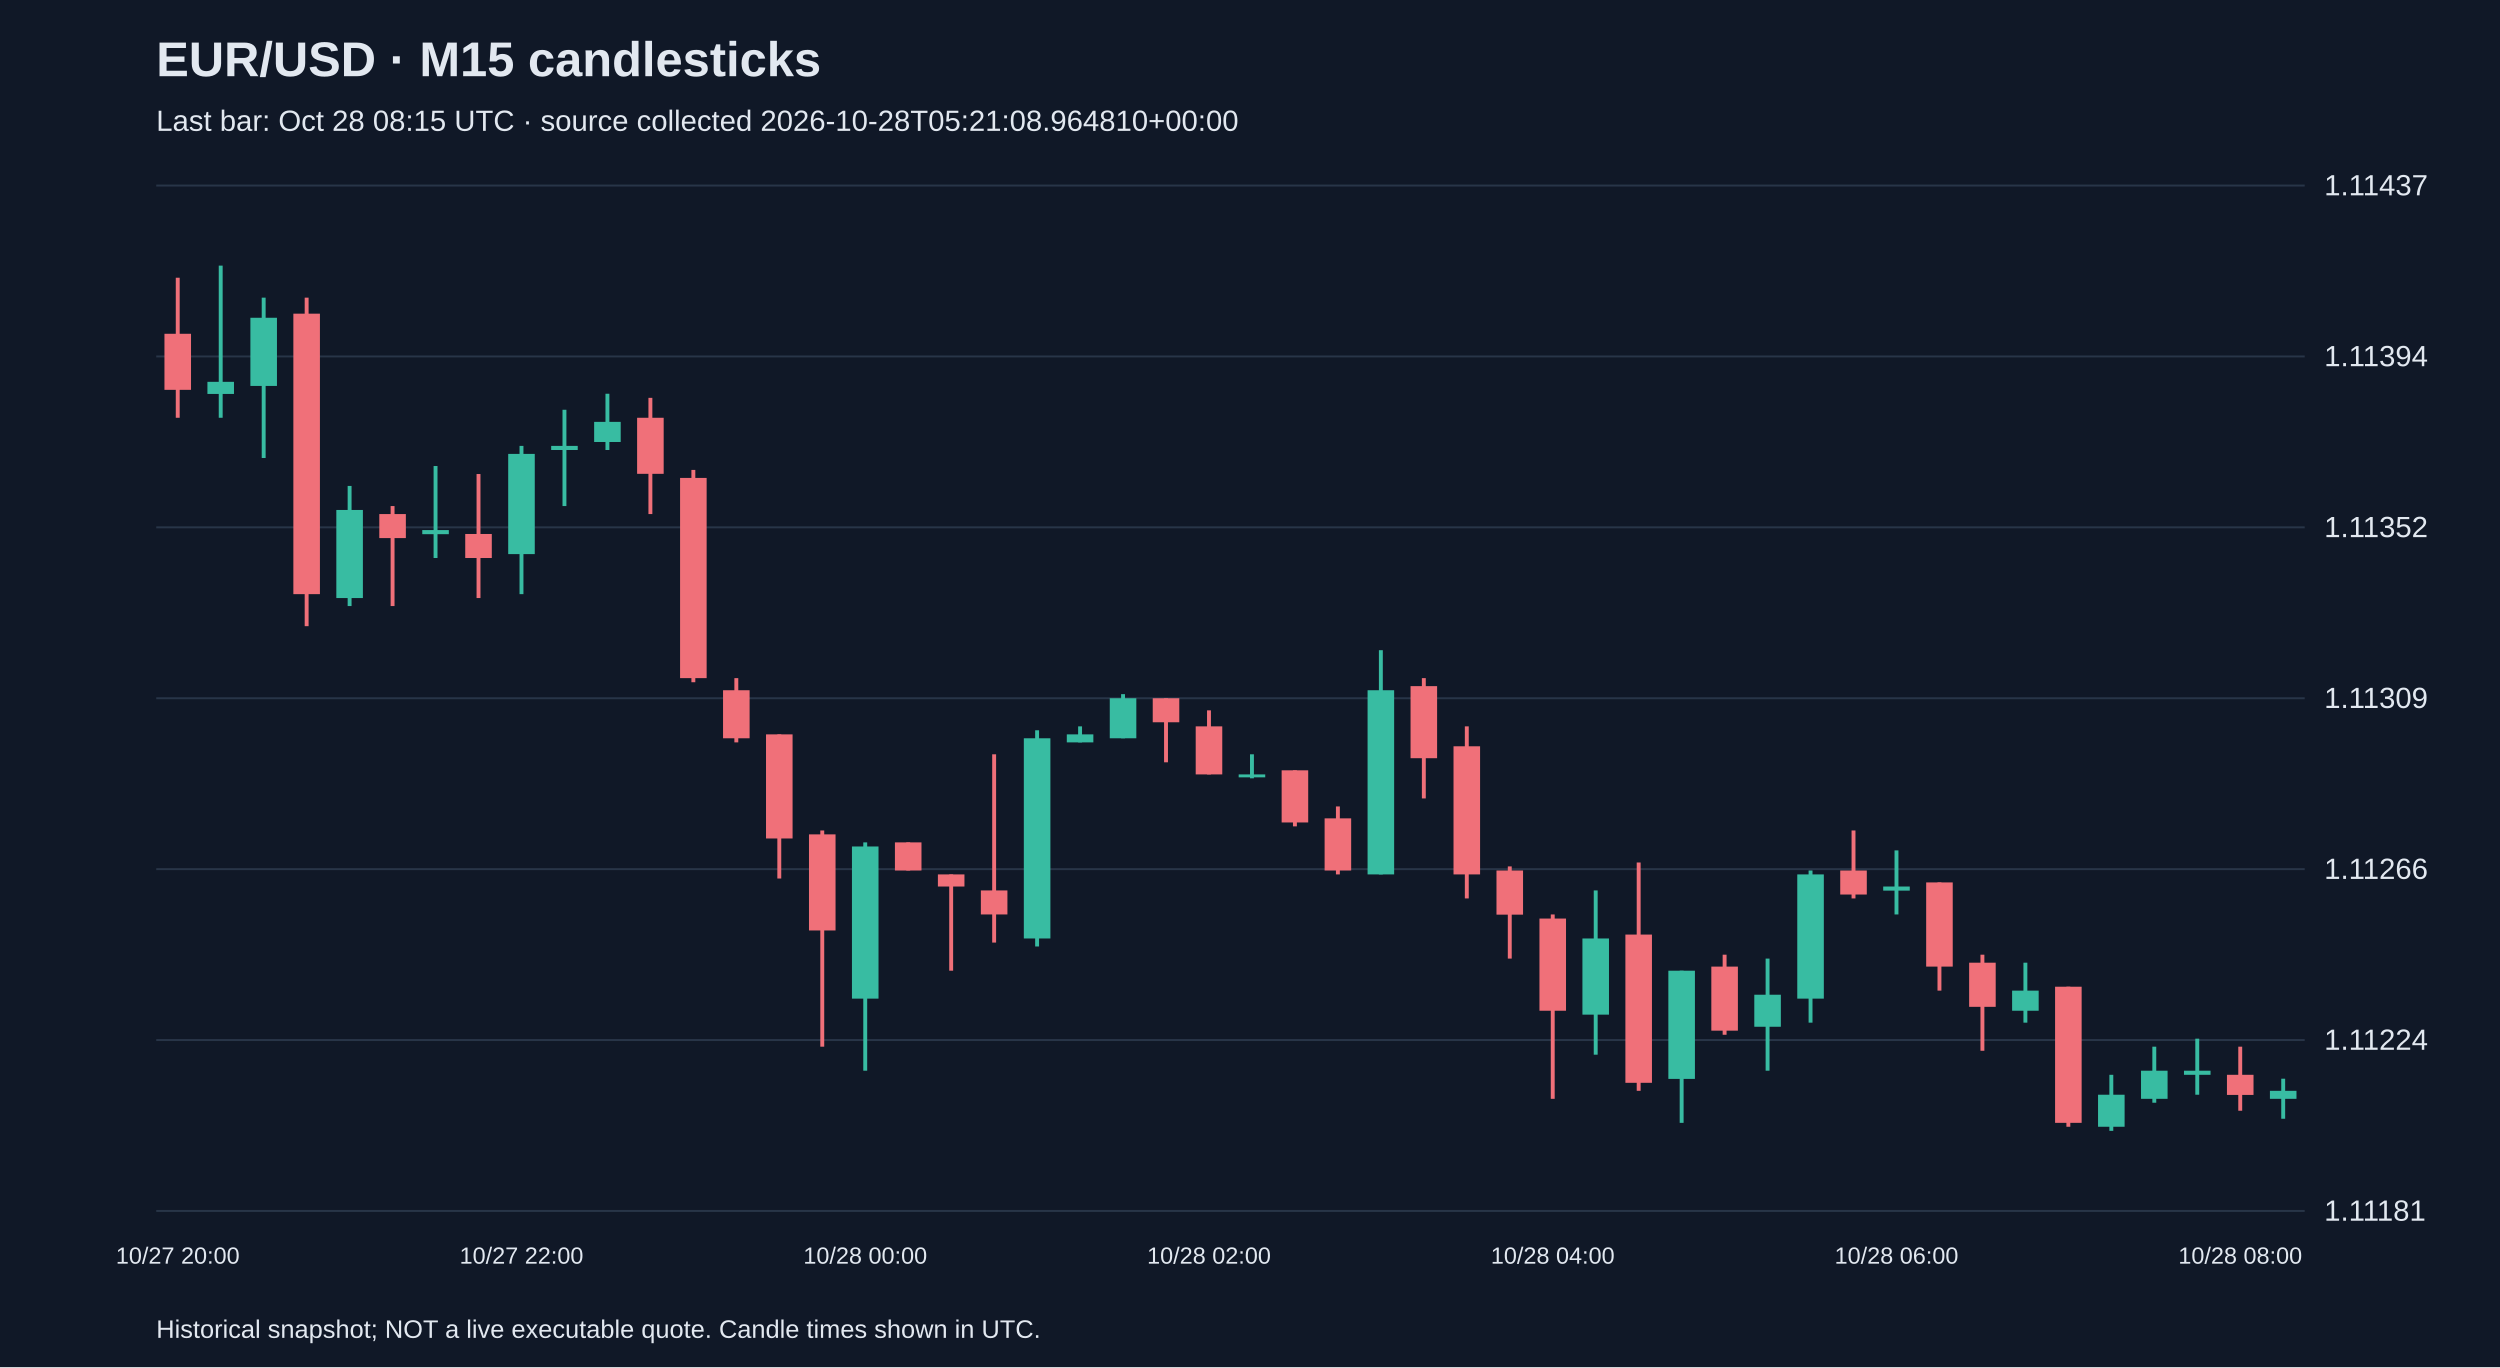
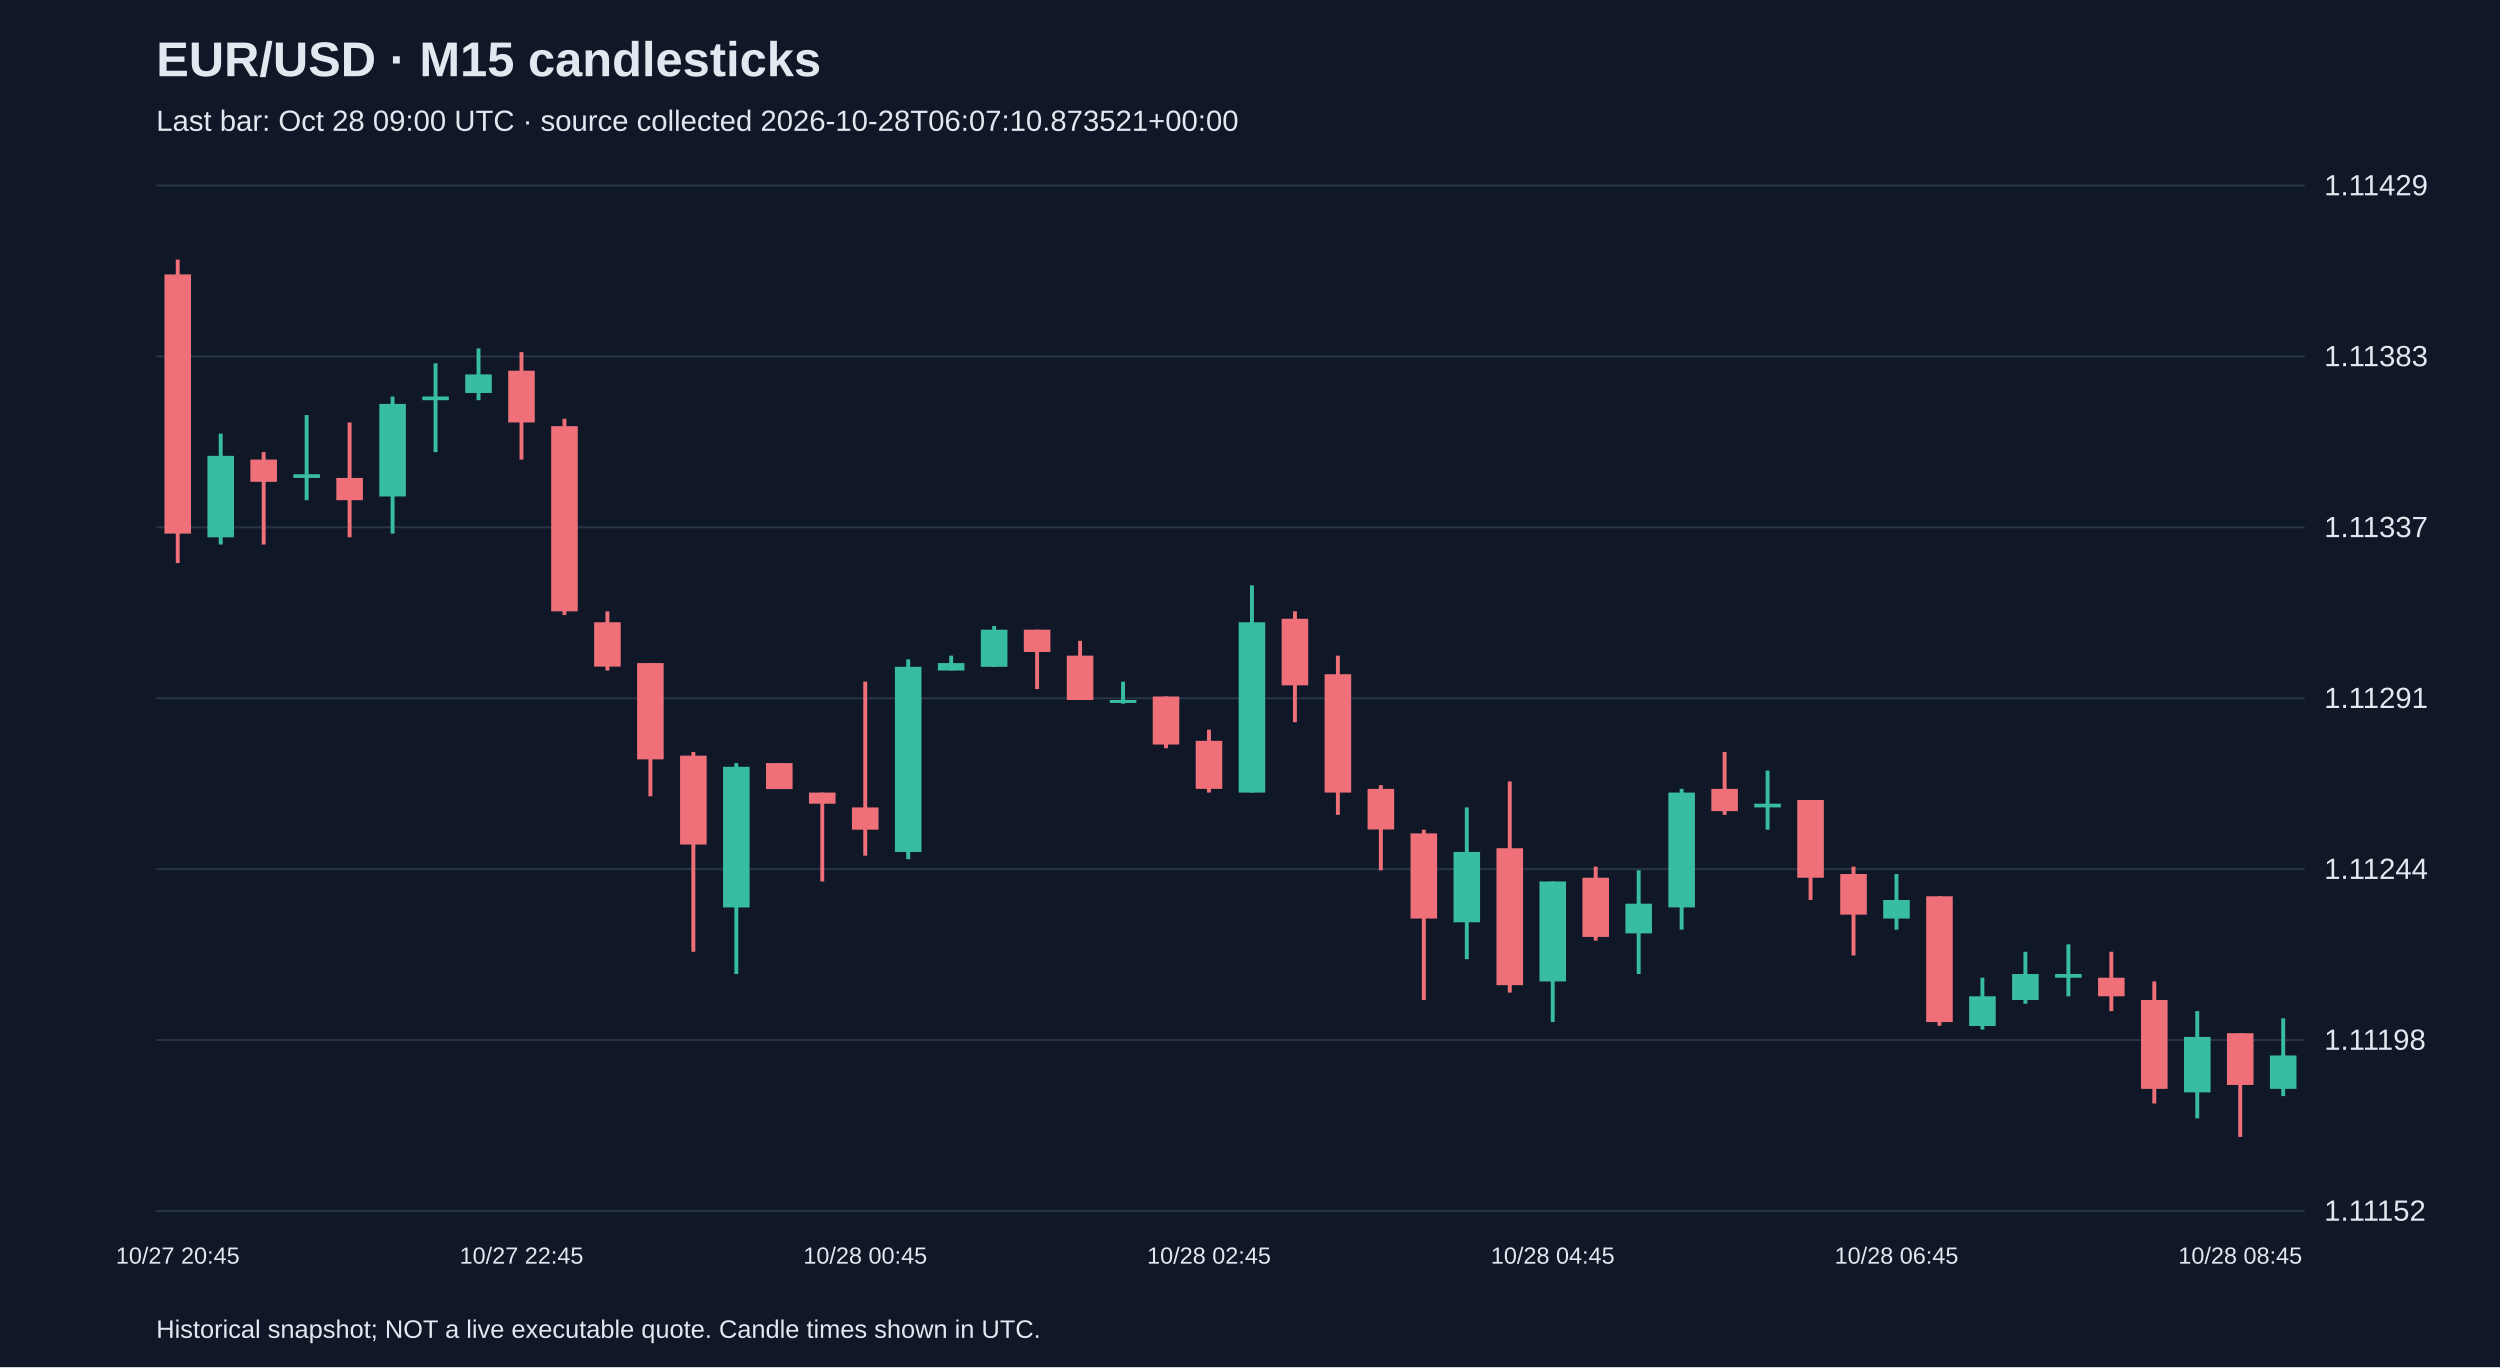
<svg xmlns="http://www.w3.org/2000/svg" viewBox="0 0 1280 700">
  <rect width="100%" height="100%" fill="#101827" />
  <style>text{font-family:Arial,sans-serif;fill:#e2e8f0}</style>
  <text x="80" y="39" font-size="25" font-weight="bold">EUR/USD · M15 candlesticks</text>
-   <text x="80" y="67" font-size="15" fill="#a6b1c5">Last bar: Oct 28 08:15 UTC · source collected 2026-10-28T05:21:08.964810+00:00</text>
+   <text x="80" y="67" font-size="15" fill="#a6b1c5">Last bar: Oct 28 09:00 UTC · source collected 2026-10-28T06:07:10.873521+00:00</text>
  <line x1="80" y1="620.0" x2="1180" y2="620.0" stroke="#283548" />
-   <text x="1190" y="625.0" font-size="15">1.11181</text>
+   <text x="1190" y="625.0" font-size="15">1.11152</text>
  <line x1="80" y1="532.5" x2="1180" y2="532.5" stroke="#283548" />
-   <text x="1190" y="537.5" font-size="15">1.11224</text>
+   <text x="1190" y="537.5" font-size="15">1.11198</text>
  <line x1="80" y1="445.0" x2="1180" y2="445.0" stroke="#283548" />
-   <text x="1190" y="450.0" font-size="15">1.11266</text>
+   <text x="1190" y="450.0" font-size="15">1.11244</text>
  <line x1="80" y1="357.5" x2="1180" y2="357.5" stroke="#283548" />
-   <text x="1190" y="362.5" font-size="15">1.11309</text>
+   <text x="1190" y="362.5" font-size="15">1.11291</text>
  <line x1="80" y1="270.0" x2="1180" y2="270.0" stroke="#283548" />
-   <text x="1190" y="275.0" font-size="15">1.11352</text>
+   <text x="1190" y="275.0" font-size="15">1.11337</text>
  <line x1="80" y1="182.5" x2="1180" y2="182.5" stroke="#283548" />
-   <text x="1190" y="187.5" font-size="15">1.11394</text>
+   <text x="1190" y="187.5" font-size="15">1.11383</text>
  <line x1="80" y1="95.0" x2="1180" y2="95.0" stroke="#283548" />
-   <text x="1190" y="100.0" font-size="15">1.11437</text>
-   <line x1="91.0" y1="142.2" x2="91.0" y2="213.9" stroke="#f07079" stroke-width="2" />
-   <rect x="84.2" y="170.9" width="13.6" height="28.7" fill="#f07079" />
-   <text x="91.0" y="647" text-anchor="middle" font-size="12">10/27 20:00</text>
-   <line x1="113.0" y1="136.0" x2="113.0" y2="213.9" stroke="#38bca2" stroke-width="2" />
-   <rect x="106.2" y="195.5" width="13.6" height="6.2" fill="#38bca2" />
-   <line x1="135.0" y1="152.4" x2="135.0" y2="234.5" stroke="#38bca2" stroke-width="2" />
-   <rect x="128.2" y="162.7" width="13.6" height="34.9" fill="#38bca2" />
-   <line x1="157.0" y1="152.4" x2="157.0" y2="320.6" stroke="#f07079" stroke-width="2" />
-   <rect x="150.2" y="160.6" width="13.6" height="143.6" fill="#f07079" />
-   <line x1="179.0" y1="248.8" x2="179.0" y2="310.3" stroke="#38bca2" stroke-width="2" />
-   <rect x="172.2" y="261.1" width="13.6" height="45.1" fill="#38bca2" />
-   <line x1="201.0" y1="259.1" x2="201.0" y2="310.3" stroke="#f07079" stroke-width="2" />
-   <rect x="194.2" y="263.2" width="13.6" height="12.3" fill="#f07079" />
-   <line x1="223.0" y1="238.6" x2="223.0" y2="285.7" stroke="#38bca2" stroke-width="2" />
-   <rect x="216.2" y="271.4" width="13.6" height="2.1" fill="#38bca2" />
-   <line x1="245.0" y1="242.7" x2="245.0" y2="306.2" stroke="#f07079" stroke-width="2" />
-   <rect x="238.2" y="273.4" width="13.6" height="12.3" fill="#f07079" />
-   <line x1="267.0" y1="228.3" x2="267.0" y2="304.2" stroke="#38bca2" stroke-width="2" />
-   <rect x="260.2" y="232.4" width="13.6" height="51.3" fill="#38bca2" />
-   <text x="267.0" y="647" text-anchor="middle" font-size="12">10/27 22:00</text>
-   <line x1="289.0" y1="209.8" x2="289.0" y2="259.1" stroke="#38bca2" stroke-width="2" />
-   <rect x="282.2" y="228.3" width="13.6" height="2.1" fill="#38bca2" />
-   <line x1="311.0" y1="201.6" x2="311.0" y2="230.4" stroke="#38bca2" stroke-width="2" />
-   <rect x="304.2" y="216.0" width="13.6" height="10.3" fill="#38bca2" />
-   <line x1="333.0" y1="203.7" x2="333.0" y2="263.2" stroke="#f07079" stroke-width="2" />
-   <rect x="326.2" y="213.9" width="13.6" height="28.7" fill="#f07079" />
-   <line x1="355.0" y1="240.6" x2="355.0" y2="349.3" stroke="#f07079" stroke-width="2" />
-   <rect x="348.2" y="244.7" width="13.6" height="102.5" fill="#f07079" />
-   <line x1="377.0" y1="347.2" x2="377.0" y2="380.1" stroke="#f07079" stroke-width="2" />
-   <rect x="370.2" y="353.4" width="13.6" height="24.6" fill="#f07079" />
-   <line x1="399.0" y1="376.0" x2="399.0" y2="449.8" stroke="#f07079" stroke-width="2" />
-   <rect x="392.2" y="376.0" width="13.6" height="53.3" fill="#f07079" />
-   <line x1="421.0" y1="425.2" x2="421.0" y2="535.9" stroke="#f07079" stroke-width="2" />
-   <rect x="414.2" y="427.2" width="13.6" height="49.2" fill="#f07079" />
-   <line x1="443.0" y1="431.3" x2="443.0" y2="548.2" stroke="#38bca2" stroke-width="2" />
-   <rect x="436.2" y="433.4" width="13.6" height="77.9" fill="#38bca2" />
-   <text x="443.0" y="647" text-anchor="middle" font-size="12">10/28 00:00</text>
-   <line x1="465.0" y1="431.3" x2="465.0" y2="445.7" stroke="#f07079" stroke-width="2" />
-   <rect x="458.2" y="431.3" width="13.6" height="14.4" fill="#f07079" />
-   <line x1="487.0" y1="447.7" x2="487.0" y2="497.0" stroke="#f07079" stroke-width="2" />
-   <rect x="480.2" y="447.7" width="13.6" height="6.2" fill="#f07079" />
-   <line x1="509.0" y1="386.2" x2="509.0" y2="482.6" stroke="#f07079" stroke-width="2" />
-   <rect x="502.2" y="455.9" width="13.6" height="12.3" fill="#f07079" />
-   <line x1="531.0" y1="373.9" x2="531.0" y2="484.6" stroke="#38bca2" stroke-width="2" />
-   <rect x="524.2" y="378.0" width="13.6" height="102.5" fill="#38bca2" />
-   <line x1="553.0" y1="371.9" x2="553.0" y2="380.1" stroke="#38bca2" stroke-width="2" />
-   <rect x="546.2" y="376.0" width="13.6" height="4.1" fill="#38bca2" />
-   <line x1="575.0" y1="355.4" x2="575.0" y2="378.0" stroke="#38bca2" stroke-width="2" />
-   <rect x="568.2" y="357.5" width="13.6" height="20.5" fill="#38bca2" />
-   <line x1="597.0" y1="357.5" x2="597.0" y2="390.3" stroke="#f07079" stroke-width="2" />
-   <rect x="590.2" y="357.5" width="13.6" height="12.3" fill="#f07079" />
-   <line x1="619.0" y1="363.7" x2="619.0" y2="396.5" stroke="#f07079" stroke-width="2" />
-   <rect x="612.2" y="371.9" width="13.6" height="24.6" fill="#f07079" />
-   <text x="619.0" y="647" text-anchor="middle" font-size="12">10/28 02:00</text>
-   <line x1="641.0" y1="386.2" x2="641.0" y2="398.5" stroke="#38bca2" stroke-width="2" />
-   <rect x="634.2" y="396.5" width="13.6" height="1.5" fill="#38bca2" />
-   <line x1="663.0" y1="394.4" x2="663.0" y2="423.1" stroke="#f07079" stroke-width="2" />
-   <rect x="656.2" y="394.4" width="13.6" height="26.7" fill="#f07079" />
-   <line x1="685.0" y1="412.9" x2="685.0" y2="447.7" stroke="#f07079" stroke-width="2" />
-   <rect x="678.2" y="419.0" width="13.6" height="26.7" fill="#f07079" />
-   <line x1="707.0" y1="332.9" x2="707.0" y2="447.7" stroke="#38bca2" stroke-width="2" />
-   <rect x="700.2" y="353.4" width="13.6" height="94.3" fill="#38bca2" />
-   <line x1="729.0" y1="347.2" x2="729.0" y2="408.8" stroke="#f07079" stroke-width="2" />
-   <rect x="722.2" y="351.3" width="13.6" height="36.9" fill="#f07079" />
-   <line x1="751.0" y1="371.9" x2="751.0" y2="460.0" stroke="#f07079" stroke-width="2" />
-   <rect x="744.2" y="382.1" width="13.6" height="65.6" fill="#f07079" />
-   <line x1="773.0" y1="443.6" x2="773.0" y2="490.8" stroke="#f07079" stroke-width="2" />
-   <rect x="766.2" y="445.7" width="13.6" height="22.6" fill="#f07079" />
-   <line x1="795.0" y1="468.2" x2="795.0" y2="562.6" stroke="#f07079" stroke-width="2" />
-   <rect x="788.2" y="470.3" width="13.6" height="47.2" fill="#f07079" />
-   <text x="795.0" y="647" text-anchor="middle" font-size="12">10/28 04:00</text>
-   <line x1="817.0" y1="455.9" x2="817.0" y2="540.0" stroke="#38bca2" stroke-width="2" />
-   <rect x="810.2" y="480.5" width="13.6" height="39.0" fill="#38bca2" />
-   <line x1="839.0" y1="441.6" x2="839.0" y2="558.5" stroke="#f07079" stroke-width="2" />
-   <rect x="832.2" y="478.5" width="13.6" height="75.9" fill="#f07079" />
-   <line x1="861.0" y1="497.0" x2="861.0" y2="574.9" stroke="#38bca2" stroke-width="2" />
-   <rect x="854.2" y="497.0" width="13.6" height="55.4" fill="#38bca2" />
-   <line x1="883.0" y1="488.8" x2="883.0" y2="529.8" stroke="#f07079" stroke-width="2" />
-   <rect x="876.2" y="494.9" width="13.6" height="32.8" fill="#f07079" />
-   <line x1="905.0" y1="490.8" x2="905.0" y2="548.2" stroke="#38bca2" stroke-width="2" />
-   <rect x="898.2" y="509.3" width="13.6" height="16.4" fill="#38bca2" />
-   <line x1="927.0" y1="445.7" x2="927.0" y2="523.6" stroke="#38bca2" stroke-width="2" />
-   <rect x="920.2" y="447.7" width="13.6" height="63.6" fill="#38bca2" />
-   <line x1="949.0" y1="425.2" x2="949.0" y2="460.0" stroke="#f07079" stroke-width="2" />
-   <rect x="942.2" y="445.7" width="13.6" height="12.3" fill="#f07079" />
-   <line x1="971.0" y1="435.4" x2="971.0" y2="468.2" stroke="#38bca2" stroke-width="2" />
-   <rect x="964.2" y="453.9" width="13.6" height="2.1" fill="#38bca2" />
-   <text x="971.0" y="647" text-anchor="middle" font-size="12">10/28 06:00</text>
-   <line x1="993.0" y1="451.8" x2="993.0" y2="507.2" stroke="#f07079" stroke-width="2" />
-   <rect x="986.2" y="451.8" width="13.6" height="43.1" fill="#f07079" />
-   <line x1="1015.0" y1="488.8" x2="1015.0" y2="538.0" stroke="#f07079" stroke-width="2" />
-   <rect x="1008.2" y="492.9" width="13.6" height="22.6" fill="#f07079" />
-   <line x1="1037.0" y1="492.9" x2="1037.0" y2="523.6" stroke="#38bca2" stroke-width="2" />
-   <rect x="1030.2" y="507.2" width="13.6" height="10.3" fill="#38bca2" />
-   <line x1="1059.0" y1="505.2" x2="1059.0" y2="576.9" stroke="#f07079" stroke-width="2" />
-   <rect x="1052.2" y="505.2" width="13.6" height="69.7" fill="#f07079" />
-   <line x1="1081.0" y1="550.3" x2="1081.0" y2="579.0" stroke="#38bca2" stroke-width="2" />
-   <rect x="1074.2" y="560.5" width="13.6" height="16.4" fill="#38bca2" />
-   <line x1="1103.0" y1="535.9" x2="1103.0" y2="564.6" stroke="#38bca2" stroke-width="2" />
-   <rect x="1096.2" y="548.2" width="13.6" height="14.4" fill="#38bca2" />
-   <line x1="1125.0" y1="531.8" x2="1125.0" y2="560.5" stroke="#38bca2" stroke-width="2" />
-   <rect x="1118.2" y="548.2" width="13.6" height="2.1" fill="#38bca2" />
-   <line x1="1147.0" y1="535.9" x2="1147.0" y2="568.7" stroke="#f07079" stroke-width="2" />
-   <rect x="1140.2" y="550.3" width="13.6" height="10.3" fill="#f07079" />
-   <text x="1147.0" y="647" text-anchor="middle" font-size="12">10/28 08:00</text>
-   <line x1="1169.0" y1="552.3" x2="1169.0" y2="572.8" stroke="#38bca2" stroke-width="2" />
-   <rect x="1162.2" y="558.5" width="13.6" height="4.1" fill="#38bca2" />
+   <text x="1190" y="100.0" font-size="15">1.11429</text>
+   <line x1="91.0" y1="132.9" x2="91.0" y2="288.3" stroke="#f07079" stroke-width="2" />
+   <rect x="84.2" y="140.5" width="13.6" height="132.7" fill="#f07079" />
+   <text x="91.0" y="647" text-anchor="middle" font-size="12">10/27 20:45</text>
+   <line x1="113.0" y1="222.0" x2="113.0" y2="278.8" stroke="#38bca2" stroke-width="2" />
+   <rect x="106.2" y="233.4" width="13.6" height="41.7" fill="#38bca2" />
+   <line x1="135.0" y1="231.5" x2="135.0" y2="278.8" stroke="#f07079" stroke-width="2" />
+   <rect x="128.2" y="235.3" width="13.6" height="11.4" fill="#f07079" />
+   <line x1="157.0" y1="212.5" x2="157.0" y2="256.1" stroke="#38bca2" stroke-width="2" />
+   <rect x="150.2" y="242.8" width="13.6" height="1.9" fill="#38bca2" />
+   <line x1="179.0" y1="216.3" x2="179.0" y2="275.1" stroke="#f07079" stroke-width="2" />
+   <rect x="172.2" y="244.7" width="13.6" height="11.4" fill="#f07079" />
+   <line x1="201.0" y1="203.0" x2="201.0" y2="273.2" stroke="#38bca2" stroke-width="2" />
+   <rect x="194.2" y="206.8" width="13.6" height="47.4" fill="#38bca2" />
+   <line x1="223.0" y1="186.0" x2="223.0" y2="231.5" stroke="#38bca2" stroke-width="2" />
+   <rect x="216.2" y="203.0" width="13.6" height="1.9" fill="#38bca2" />
+   <line x1="245.0" y1="178.4" x2="245.0" y2="204.9" stroke="#38bca2" stroke-width="2" />
+   <rect x="238.2" y="191.7" width="13.6" height="9.5" fill="#38bca2" />
+   <line x1="267.0" y1="180.3" x2="267.0" y2="235.3" stroke="#f07079" stroke-width="2" />
+   <rect x="260.2" y="189.8" width="13.6" height="26.5" fill="#f07079" />
+   <text x="267.0" y="647" text-anchor="middle" font-size="12">10/27 22:45</text>
+   <line x1="289.0" y1="214.4" x2="289.0" y2="314.9" stroke="#f07079" stroke-width="2" />
+   <rect x="282.2" y="218.2" width="13.6" height="94.8" fill="#f07079" />
+   <line x1="311.0" y1="313.0" x2="311.0" y2="343.3" stroke="#f07079" stroke-width="2" />
+   <rect x="304.2" y="318.6" width="13.6" height="22.7" fill="#f07079" />
+   <line x1="333.0" y1="339.5" x2="333.0" y2="407.7" stroke="#f07079" stroke-width="2" />
+   <rect x="326.2" y="339.5" width="13.6" height="49.3" fill="#f07079" />
+   <line x1="355.0" y1="385.0" x2="355.0" y2="487.3" stroke="#f07079" stroke-width="2" />
+   <rect x="348.2" y="386.9" width="13.6" height="45.5" fill="#f07079" />
+   <line x1="377.0" y1="390.7" x2="377.0" y2="498.7" stroke="#38bca2" stroke-width="2" />
+   <rect x="370.2" y="392.6" width="13.6" height="72.0" fill="#38bca2" />
+   <line x1="399.0" y1="390.7" x2="399.0" y2="403.9" stroke="#f07079" stroke-width="2" />
+   <rect x="392.2" y="390.7" width="13.6" height="13.3" fill="#f07079" />
+   <line x1="421.0" y1="405.8" x2="421.0" y2="451.3" stroke="#f07079" stroke-width="2" />
+   <rect x="414.2" y="405.8" width="13.6" height="5.7" fill="#f07079" />
+   <line x1="443.0" y1="349.0" x2="443.0" y2="438.1" stroke="#f07079" stroke-width="2" />
+   <rect x="436.2" y="413.4" width="13.6" height="11.4" fill="#f07079" />
+   <text x="443.0" y="647" text-anchor="middle" font-size="12">10/28 00:45</text>
+   <line x1="465.0" y1="337.6" x2="465.0" y2="439.9" stroke="#38bca2" stroke-width="2" />
+   <rect x="458.2" y="341.4" width="13.6" height="94.8" fill="#38bca2" />
+   <line x1="487.0" y1="335.7" x2="487.0" y2="343.3" stroke="#38bca2" stroke-width="2" />
+   <rect x="480.2" y="339.5" width="13.6" height="3.8" fill="#38bca2" />
+   <line x1="509.0" y1="320.5" x2="509.0" y2="341.4" stroke="#38bca2" stroke-width="2" />
+   <rect x="502.2" y="322.4" width="13.6" height="19.0" fill="#38bca2" />
+   <line x1="531.0" y1="322.4" x2="531.0" y2="352.8" stroke="#f07079" stroke-width="2" />
+   <rect x="524.2" y="322.4" width="13.6" height="11.4" fill="#f07079" />
+   <line x1="553.0" y1="328.1" x2="553.0" y2="358.4" stroke="#f07079" stroke-width="2" />
+   <rect x="546.2" y="335.7" width="13.6" height="22.7" fill="#f07079" />
+   <line x1="575.0" y1="349.0" x2="575.0" y2="360.3" stroke="#38bca2" stroke-width="2" />
+   <rect x="568.2" y="358.4" width="13.6" height="1.5" fill="#38bca2" />
+   <line x1="597.0" y1="356.6" x2="597.0" y2="383.1" stroke="#f07079" stroke-width="2" />
+   <rect x="590.2" y="356.6" width="13.6" height="24.6" fill="#f07079" />
+   <line x1="619.0" y1="373.6" x2="619.0" y2="405.8" stroke="#f07079" stroke-width="2" />
+   <rect x="612.2" y="379.3" width="13.6" height="24.6" fill="#f07079" />
+   <text x="619.0" y="647" text-anchor="middle" font-size="12">10/28 02:45</text>
+   <line x1="641.0" y1="299.7" x2="641.0" y2="405.8" stroke="#38bca2" stroke-width="2" />
+   <rect x="634.2" y="318.6" width="13.6" height="87.2" fill="#38bca2" />
+   <line x1="663.0" y1="313.0" x2="663.0" y2="369.8" stroke="#f07079" stroke-width="2" />
+   <rect x="656.2" y="316.8" width="13.6" height="34.1" fill="#f07079" />
+   <line x1="685.0" y1="335.7" x2="685.0" y2="417.2" stroke="#f07079" stroke-width="2" />
+   <rect x="678.2" y="345.2" width="13.6" height="60.6" fill="#f07079" />
+   <line x1="707.0" y1="402.0" x2="707.0" y2="445.6" stroke="#f07079" stroke-width="2" />
+   <rect x="700.2" y="403.9" width="13.6" height="20.8" fill="#f07079" />
+   <line x1="729.0" y1="424.8" x2="729.0" y2="512.0" stroke="#f07079" stroke-width="2" />
+   <rect x="722.2" y="426.7" width="13.6" height="43.6" fill="#f07079" />
+   <line x1="751.0" y1="413.4" x2="751.0" y2="491.1" stroke="#38bca2" stroke-width="2" />
+   <rect x="744.2" y="436.2" width="13.6" height="36.0" fill="#38bca2" />
+   <line x1="773.0" y1="400.1" x2="773.0" y2="508.2" stroke="#f07079" stroke-width="2" />
+   <rect x="766.2" y="434.3" width="13.6" height="70.1" fill="#f07079" />
+   <line x1="795.0" y1="451.3" x2="795.0" y2="523.3" stroke="#38bca2" stroke-width="2" />
+   <rect x="788.2" y="451.3" width="13.6" height="51.2" fill="#38bca2" />
+   <text x="795.0" y="647" text-anchor="middle" font-size="12">10/28 04:45</text>
+   <line x1="817.0" y1="443.7" x2="817.0" y2="481.6" stroke="#f07079" stroke-width="2" />
+   <rect x="810.2" y="449.4" width="13.6" height="30.3" fill="#f07079" />
+   <line x1="839.0" y1="445.6" x2="839.0" y2="498.7" stroke="#38bca2" stroke-width="2" />
+   <rect x="832.2" y="462.7" width="13.6" height="15.2" fill="#38bca2" />
+   <line x1="861.0" y1="403.9" x2="861.0" y2="476.0" stroke="#38bca2" stroke-width="2" />
+   <rect x="854.2" y="405.8" width="13.6" height="58.8" fill="#38bca2" />
+   <line x1="883.0" y1="385.0" x2="883.0" y2="417.2" stroke="#f07079" stroke-width="2" />
+   <rect x="876.2" y="403.9" width="13.6" height="11.4" fill="#f07079" />
+   <line x1="905.0" y1="394.5" x2="905.0" y2="424.8" stroke="#38bca2" stroke-width="2" />
+   <rect x="898.2" y="411.5" width="13.6" height="1.9" fill="#38bca2" />
+   <line x1="927.0" y1="409.6" x2="927.0" y2="460.8" stroke="#f07079" stroke-width="2" />
+   <rect x="920.2" y="409.6" width="13.6" height="39.8" fill="#f07079" />
+   <line x1="949.0" y1="443.7" x2="949.0" y2="489.2" stroke="#f07079" stroke-width="2" />
+   <rect x="942.2" y="447.5" width="13.6" height="20.8" fill="#f07079" />
+   <line x1="971.0" y1="447.5" x2="971.0" y2="476.0" stroke="#38bca2" stroke-width="2" />
+   <rect x="964.2" y="460.8" width="13.6" height="9.5" fill="#38bca2" />
+   <text x="971.0" y="647" text-anchor="middle" font-size="12">10/28 06:45</text>
+   <line x1="993.0" y1="458.9" x2="993.0" y2="525.2" stroke="#f07079" stroke-width="2" />
+   <rect x="986.2" y="458.9" width="13.6" height="64.4" fill="#f07079" />
+   <line x1="1015.0" y1="500.6" x2="1015.0" y2="527.1" stroke="#38bca2" stroke-width="2" />
+   <rect x="1008.2" y="510.1" width="13.6" height="15.2" fill="#38bca2" />
+   <line x1="1037.0" y1="487.3" x2="1037.0" y2="513.9" stroke="#38bca2" stroke-width="2" />
+   <rect x="1030.2" y="498.7" width="13.6" height="13.3" fill="#38bca2" />
+   <line x1="1059.0" y1="483.5" x2="1059.0" y2="510.1" stroke="#38bca2" stroke-width="2" />
+   <rect x="1052.2" y="498.7" width="13.6" height="1.9" fill="#38bca2" />
+   <line x1="1081.0" y1="487.3" x2="1081.0" y2="517.7" stroke="#f07079" stroke-width="2" />
+   <rect x="1074.2" y="500.6" width="13.6" height="9.5" fill="#f07079" />
+   <line x1="1103.0" y1="502.5" x2="1103.0" y2="565.0" stroke="#f07079" stroke-width="2" />
+   <rect x="1096.2" y="512.0" width="13.6" height="45.5" fill="#f07079" />
+   <line x1="1125.0" y1="517.7" x2="1125.0" y2="572.6" stroke="#38bca2" stroke-width="2" />
+   <rect x="1118.2" y="530.9" width="13.6" height="28.4" fill="#38bca2" />
+   <line x1="1147.0" y1="529.0" x2="1147.0" y2="582.1" stroke="#f07079" stroke-width="2" />
+   <rect x="1140.2" y="529.0" width="13.6" height="26.5" fill="#f07079" />
+   <text x="1147.0" y="647" text-anchor="middle" font-size="12">10/28 08:45</text>
+   <line x1="1169.0" y1="521.4" x2="1169.0" y2="561.2" stroke="#38bca2" stroke-width="2" />
+   <rect x="1162.2" y="540.4" width="13.6" height="17.1" fill="#38bca2" />
  <text x="80" y="685" font-size="13">Historical snapshot; NOT a live executable quote. Candle times shown in UTC.</text>
</svg>
